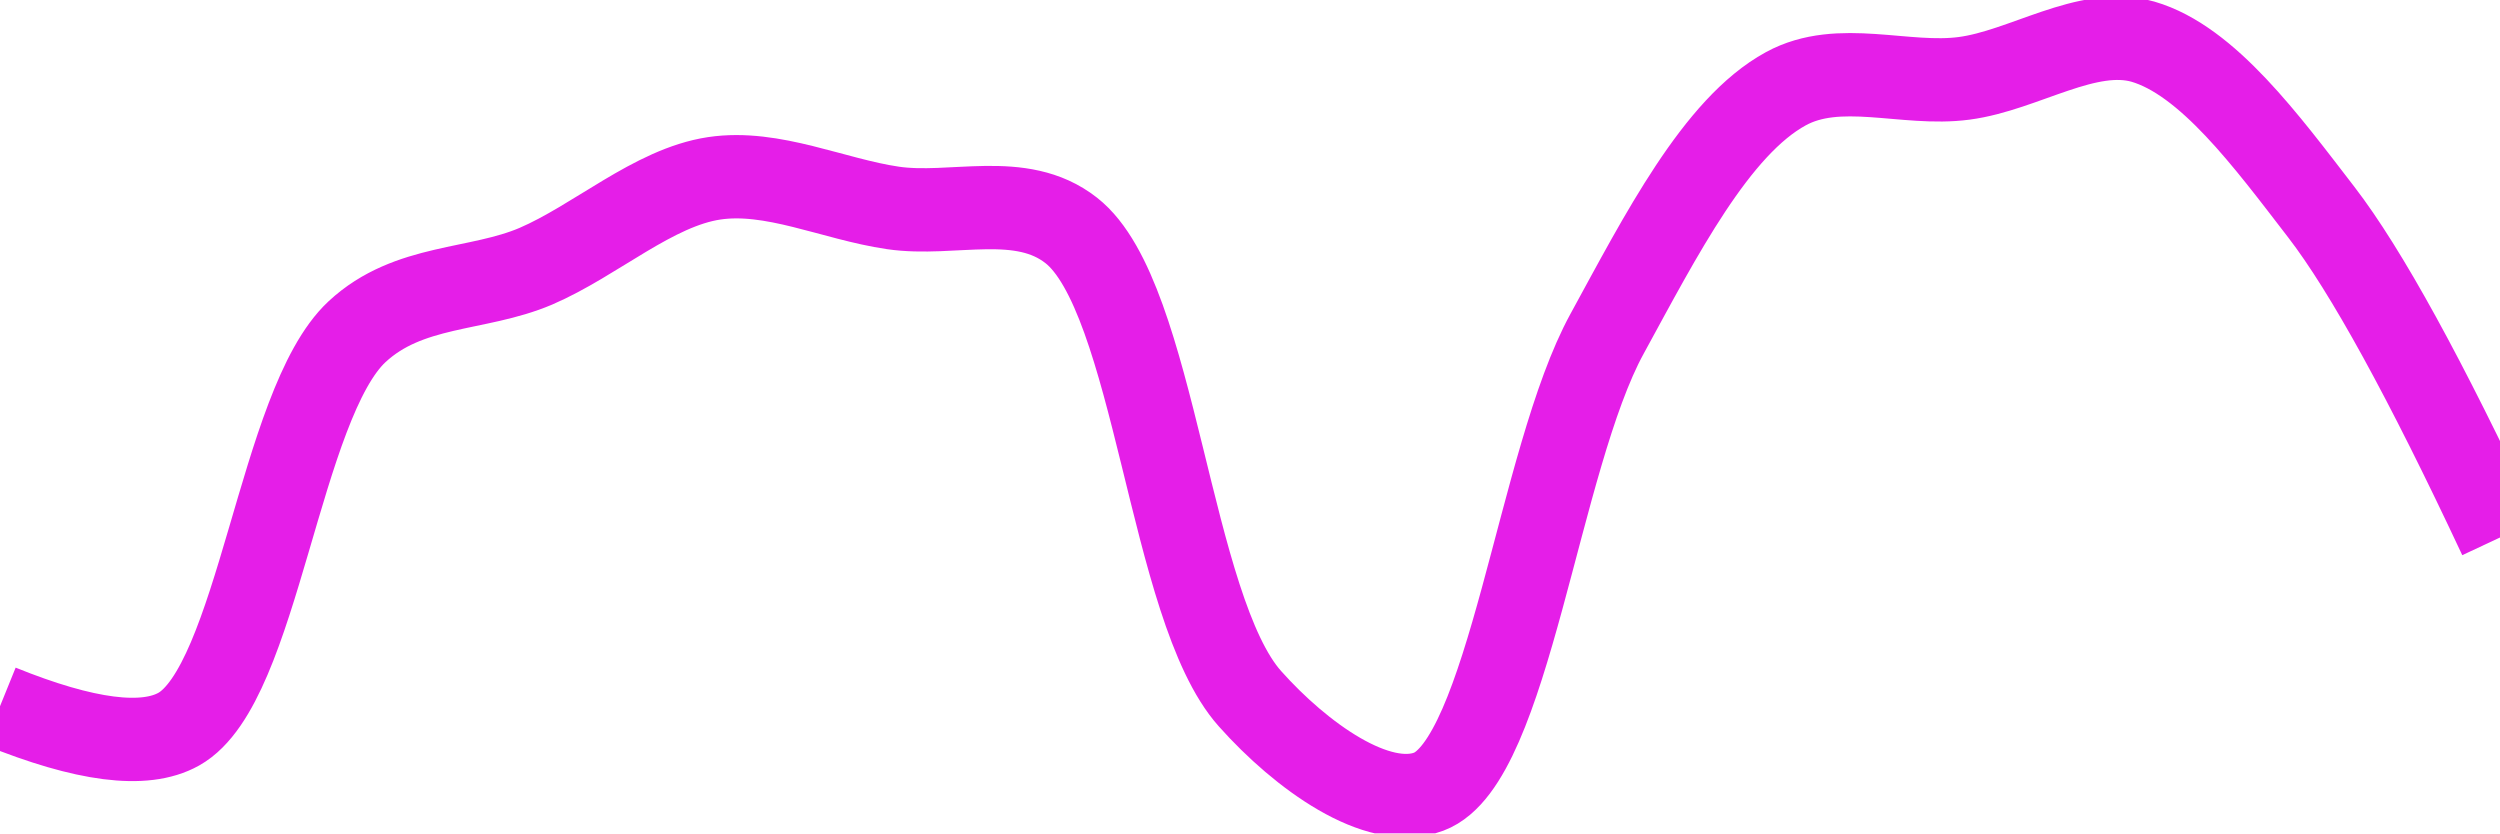
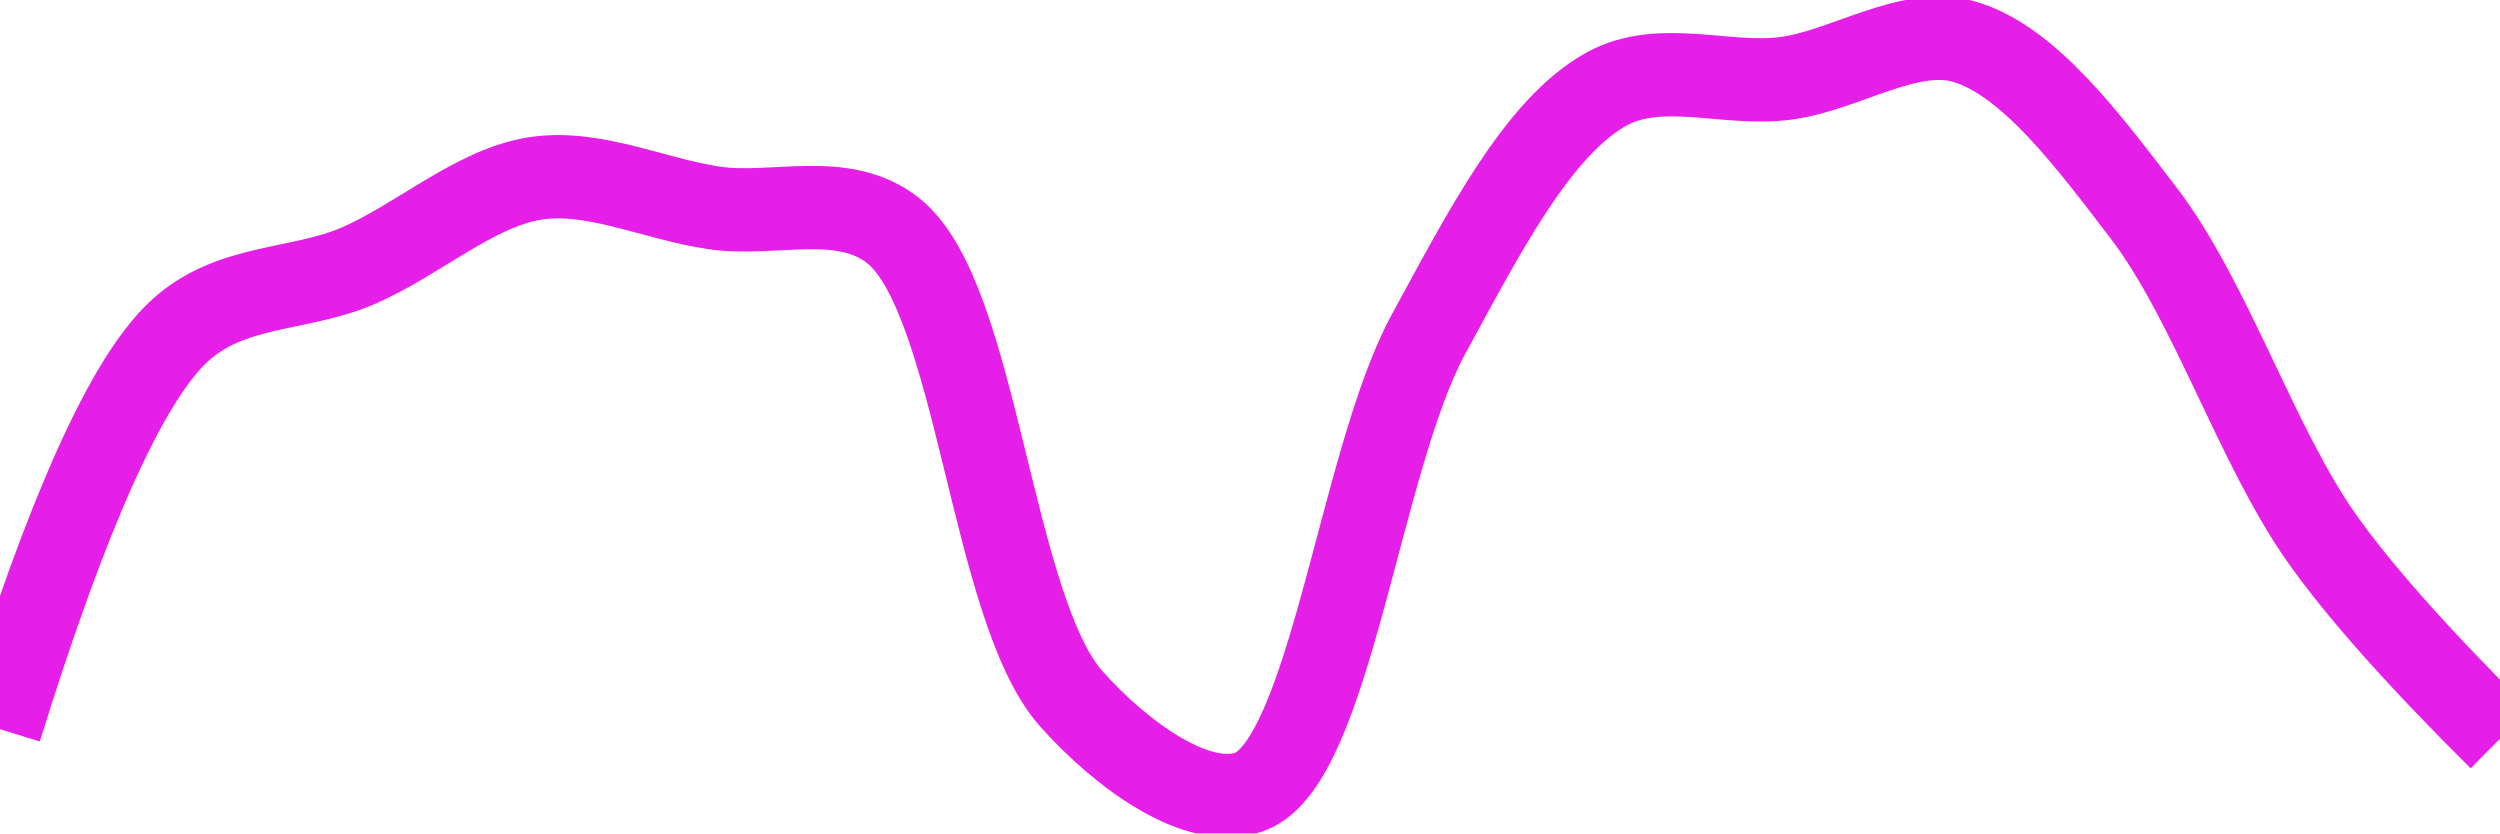
<svg xmlns="http://www.w3.org/2000/svg" class="main-svg" width="60" height="20" style="" viewBox="0 0 60 20">
  <rect x="0" y="0" width="60" height="20" style="fill: rgb(0, 0, 0); fill-opacity: 0;" />
-   <defs id="defs-ec9007">
+   <defs id="defs-4c28c9">
    <g class="clips">
-       <clipPath id="clipec9007xyplot" class="plotclip">
+       <clipPath id="clip4c28c9xyplot" class="plotclip">
        <rect width="60" height="20" />
      </clipPath>
-       <clipPath class="axesclip" id="clipec9007x">
+       <clipPath class="axesclip" id="clip4c28c9x">
        <rect x="0" y="0" width="60" height="20" />
      </clipPath>
-       <clipPath class="axesclip" id="clipec9007y">
+       <clipPath class="axesclip" id="clip4c28c9y">
        <rect x="0" y="0" width="60" height="20" />
      </clipPath>
-       <clipPath class="axesclip" id="clipec9007xy">
+       <clipPath class="axesclip" id="clip4c28c9xy">
        <rect x="0" y="0" width="60" height="20" />
      </clipPath>
    </g>
    <g class="gradients" />
    <g class="patterns" />
  </defs>
  <g class="bglayer">
    <rect class="bg" x="0" y="0" width="60" height="20" style="fill: rgb(0, 0, 0); fill-opacity: 0; stroke-width: 0;" />
  </g>
  <g class="layer-below">
    <g class="imagelayer" />
    <g class="shapelayer" />
  </g>
  <g class="cartesianlayer">
    <g class="subplot xy">
      <g class="layer-subplot">
        <g class="shapelayer" />
        <g class="imagelayer" />
      </g>
      <g class="minor-gridlayer">
        <g class="x" />
        <g class="y" />
      </g>
      <g class="gridlayer">
        <g class="x" />
        <g class="y" />
      </g>
      <g class="zerolinelayer" />
      <g class="layer-between">
        <g class="shapelayer" />
        <g class="imagelayer" />
      </g>
      <path class="xlines-below" />
      <path class="ylines-below" />
      <g class="overlines-below" />
      <g class="xaxislayer-below" />
      <g class="yaxislayer-below" />
      <g class="overaxes-below" />
      <g class="overplot">
-         <g class="xy" transform="" clip-path="url(#clipec9007xyplot)">
+         <g class="xy" transform="" clip-path="url(#clip4c28c9xyplot)">
          <g class="scatterlayer mlayer">
-             <g class="trace scatter tracea2f58c" style="stroke-miterlimit: 2; opacity: 1;">
+             <g class="trace scatter tracefd3738" style="stroke-miterlimit: 2; opacity: 1;">
              <g class="fills" />
              <g class="errorbars" />
              <g class="lines">
-                 <path class="js-line" d="M0,16.95Q3.06,18.19 4.29,17.5C6.2,16.43 6.7,9.7 8.57,7.96C9.81,6.81 11.45,6.99 12.86,6.39C14.3,5.77 15.68,4.5 17.14,4.28C18.54,4.07 20,4.78 21.43,4.99C22.86,5.2 24.5,4.58 25.71,5.53C27.74,7.12 28.06,14.6 30,16.77C31.23,18.15 33.06,19.46 34.29,19C36.21,18.28 36.92,11.02 38.57,8.01C39.86,5.65 41.19,3.04 42.86,2.13C44.14,1.43 45.72,2.07 47.14,1.88C48.58,1.69 50.09,0.62 51.43,1C52.98,1.45 54.4,3.39 55.71,5.09Q57.32,7.18 60,12.9" style="vector-effect: none; fill: none; stroke: rgb(229, 30, 232); stroke-opacity: 1; stroke-width: 2px; opacity: 1;" />
+                 <path class="js-line" d="M0,17.5Q2.42,9.7 4.29,7.96C5.52,6.81 7.16,6.99 8.57,6.39C10.02,5.77 11.4,4.5 12.86,4.28C14.26,4.07 15.71,4.78 17.14,4.99C18.57,5.2 20.22,4.58 21.43,5.53C23.46,7.12 23.78,14.6 25.71,16.77C26.94,18.15 28.77,19.46 30,19C31.92,18.28 32.64,11.02 34.29,8.01C35.58,5.65 36.9,3.04 38.57,2.13C39.86,1.43 41.44,2.07 42.86,1.88C44.29,1.69 45.81,0.62 47.14,1C48.69,1.45 50.12,3.38 51.43,5.09C53.04,7.18 54.15,10.68 55.71,12.9Q57.04,14.79 60,17.73" style="vector-effect: none; fill: none; stroke: rgb(229, 30, 232); stroke-opacity: 1; stroke-width: 2px; opacity: 1;" />
              </g>
              <g class="points" />
              <g class="text" />
            </g>
          </g>
        </g>
      </g>
      <path class="xlines-above crisp" d="M0,0" style="fill: none;" />
      <path class="ylines-above crisp" d="M0,0" style="fill: none;" />
      <g class="overlines-above" />
      <g class="xaxislayer-above" />
      <g class="yaxislayer-above" />
      <g class="overaxes-above" />
    </g>
  </g>
  <g class="polarlayer" />
  <g class="smithlayer" />
  <g class="ternarylayer" />
  <g class="geolayer" />
  <g class="funnelarealayer" />
  <g class="pielayer" />
  <g class="iciclelayer" />
  <g class="treemaplayer" />
  <g class="sunburstlayer" />
  <g class="glimages" />
-   <defs id="topdefs-ec9007">
+   <defs id="topdefs-4c28c9">
    <g class="clips" />
  </defs>
  <g class="layer-above">
    <g class="imagelayer" />
    <g class="shapelayer" />
  </g>
  <g class="infolayer">
    <g class="g-gtitle" />
  </g>
</svg>
